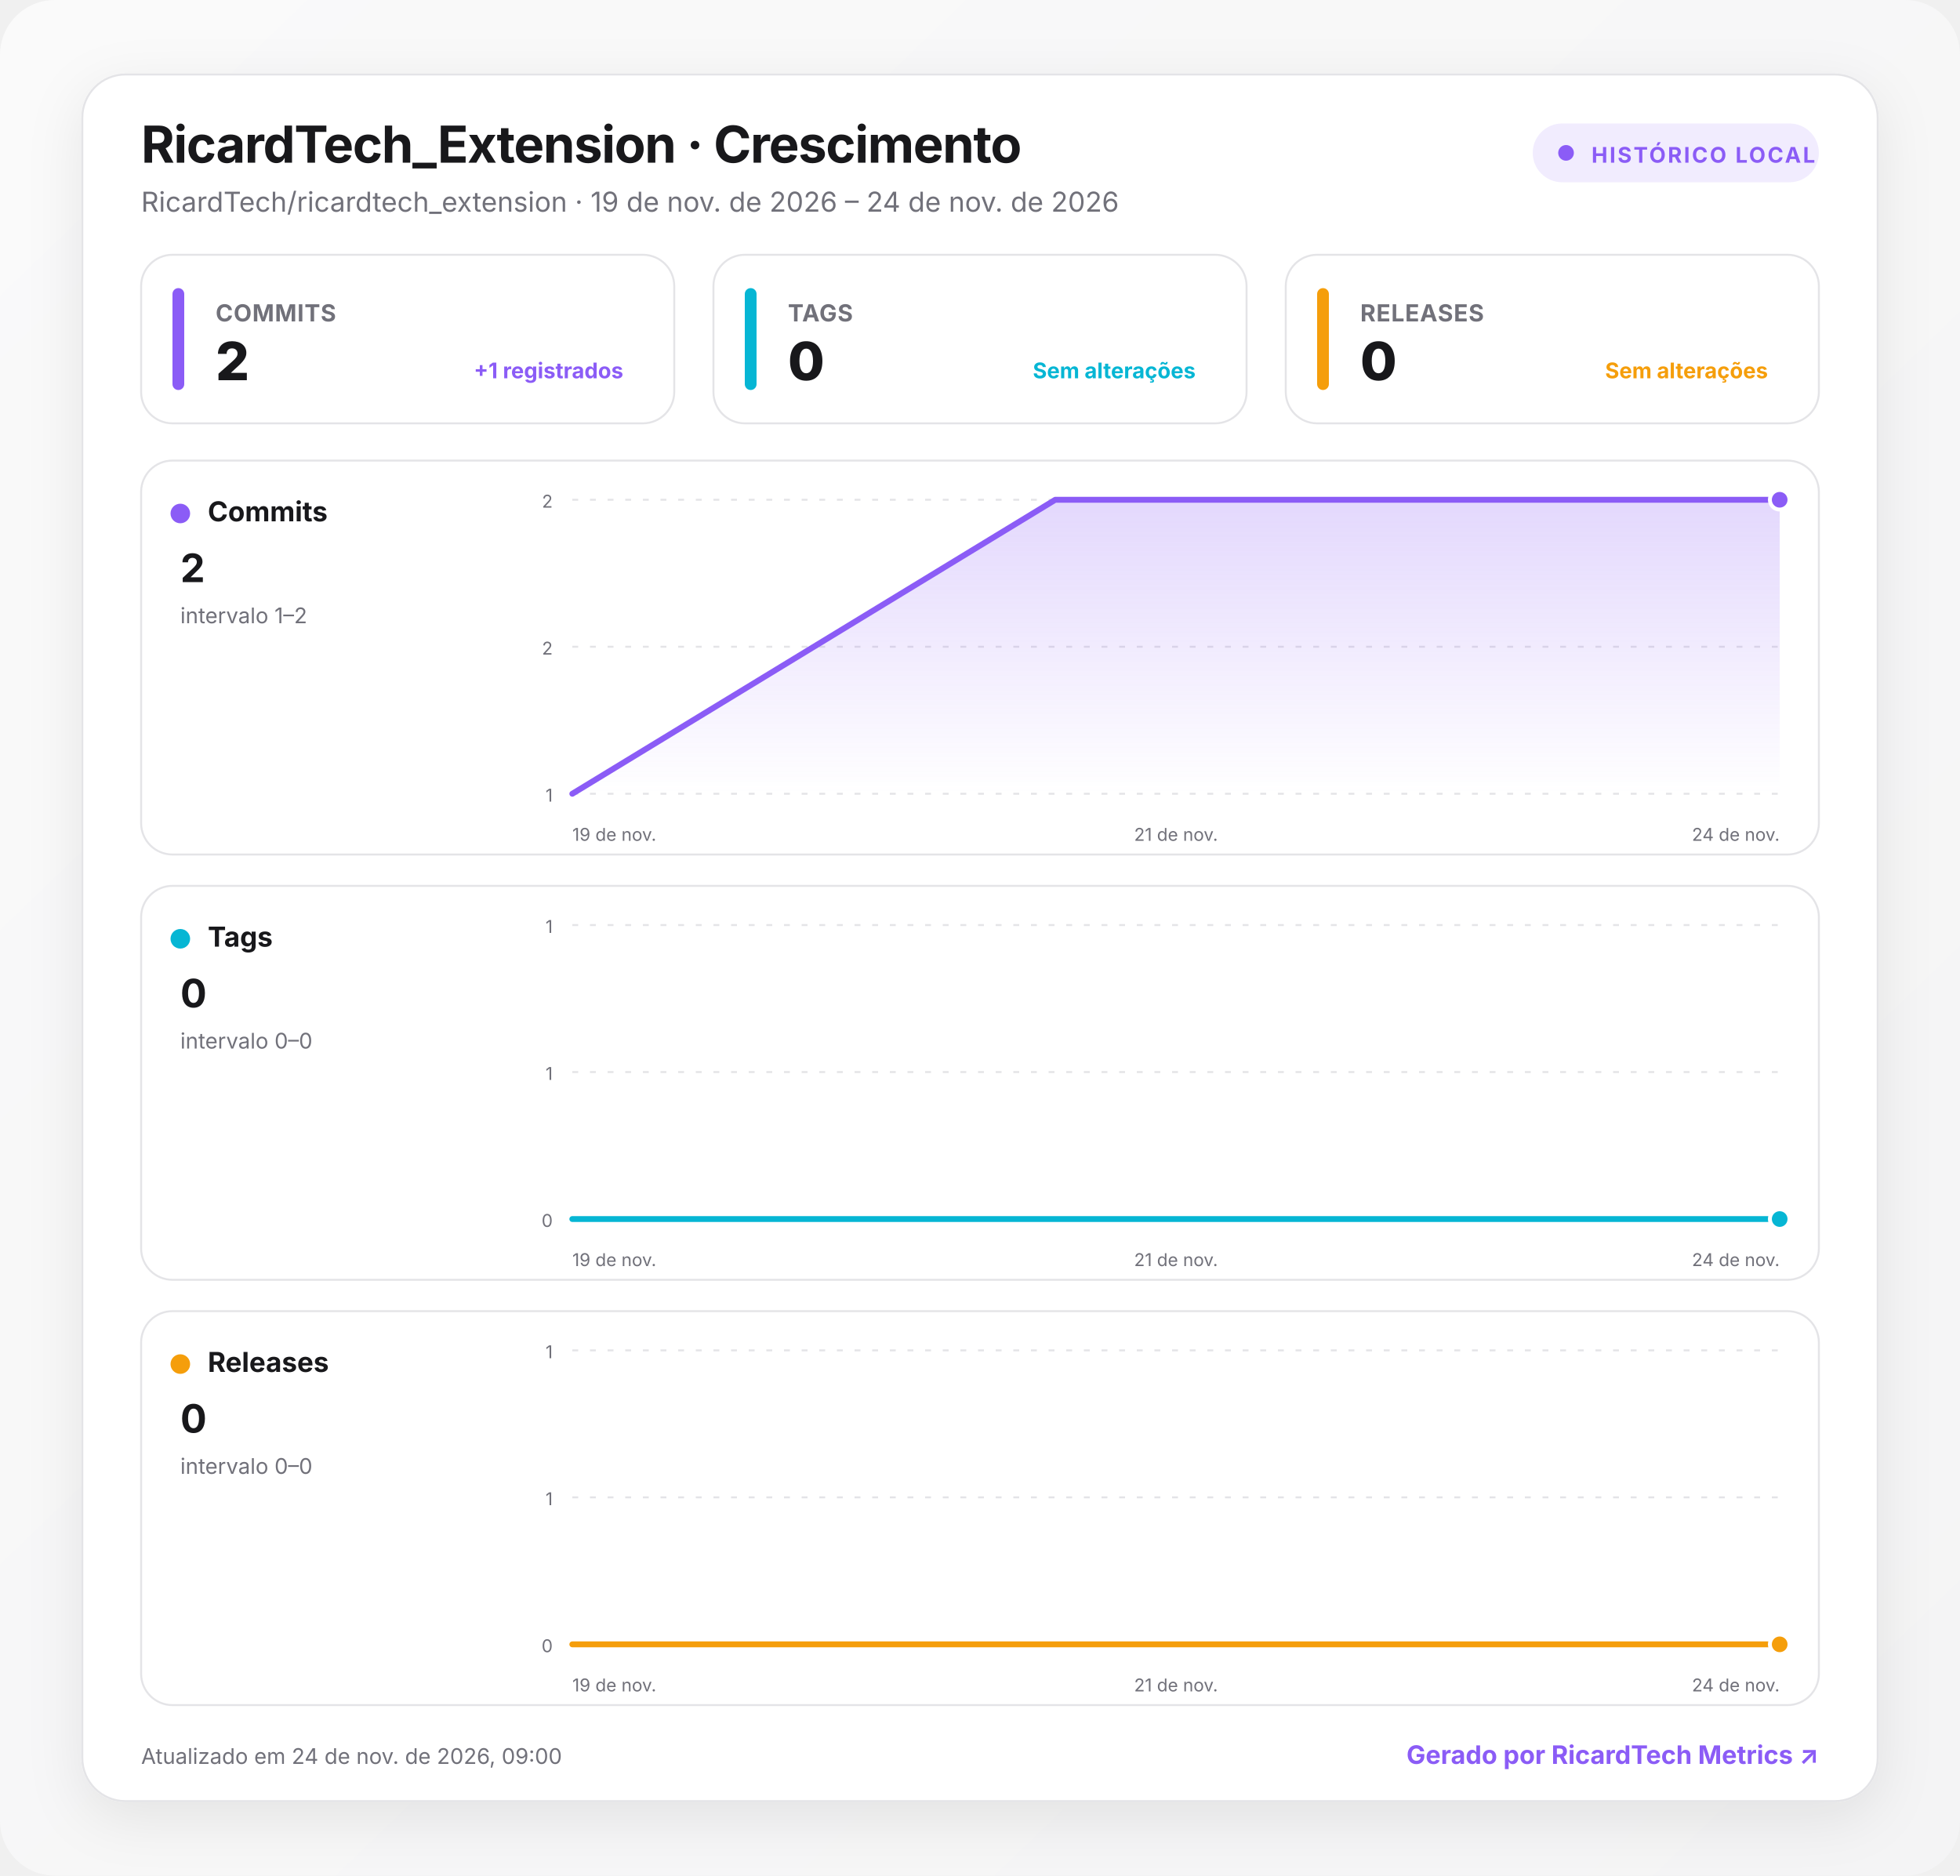
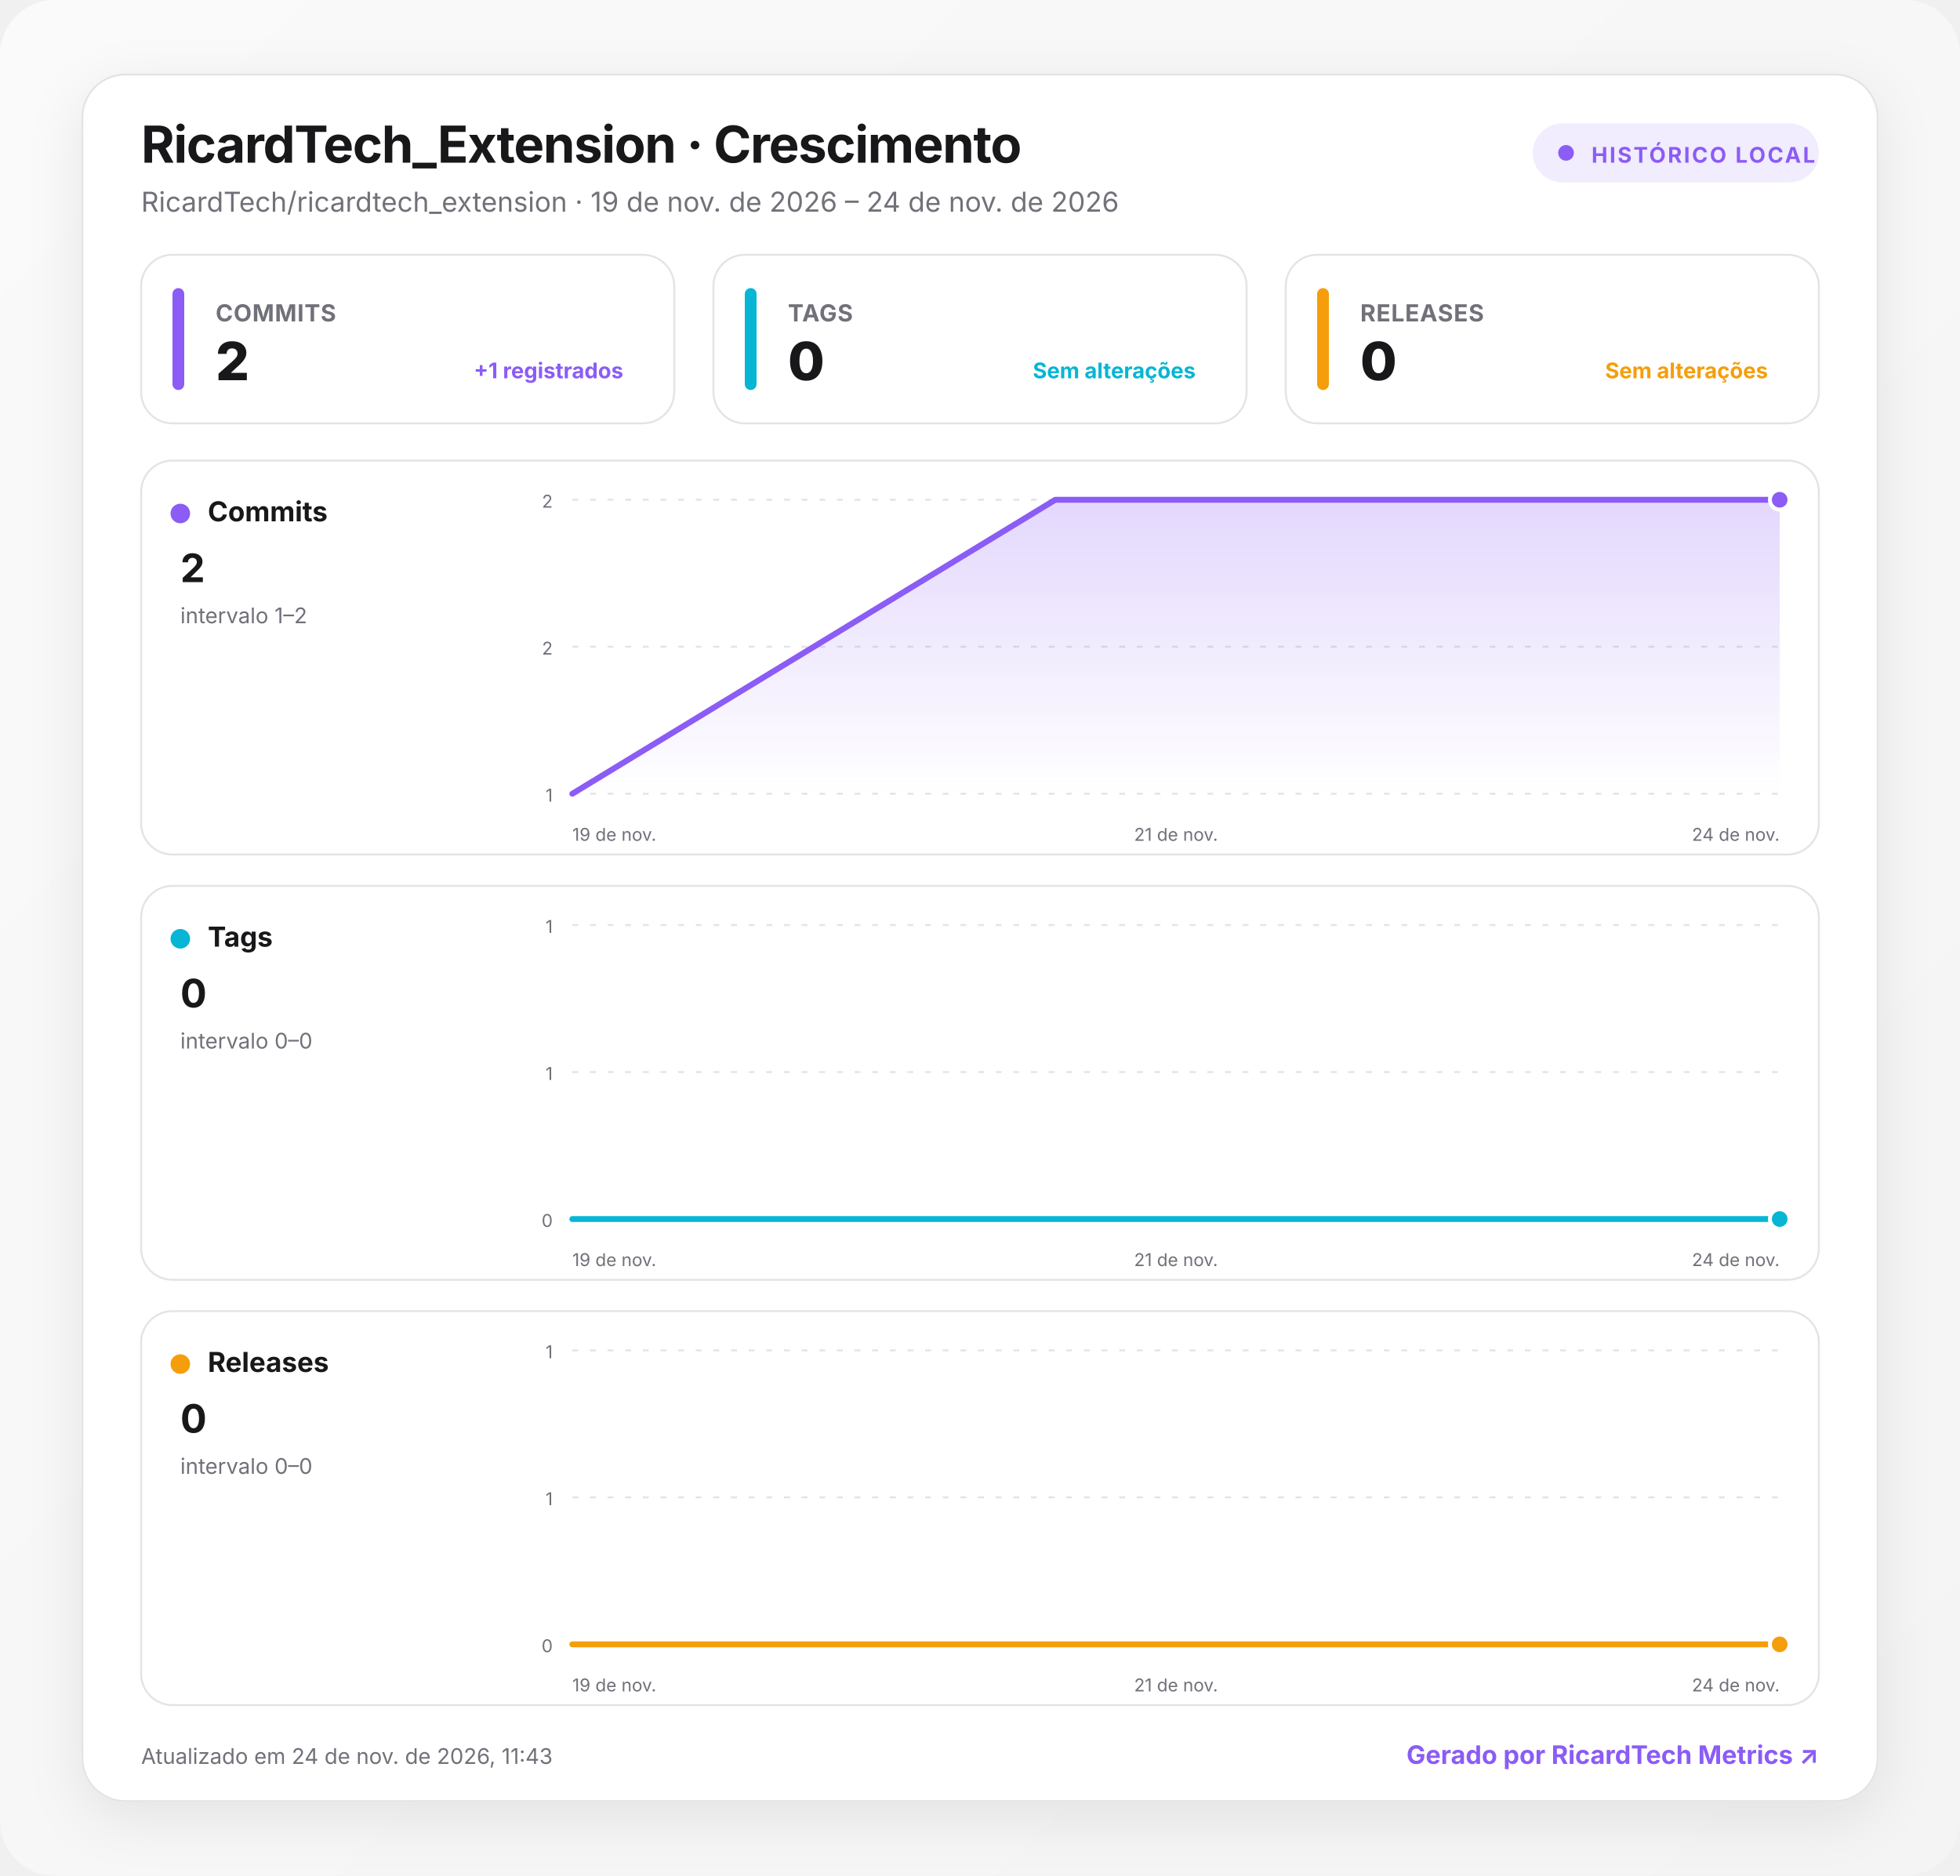
<svg xmlns="http://www.w3.org/2000/svg" width="1000" height="957" viewBox="0 0 1000 957" role="img" aria-labelledby="title desc">
  <defs>
    <linearGradient id="background" x1="0" y1="0" x2="1" y2="1">
      <stop offset="0" stop-color="#fafafa" />
      <stop offset="1" stop-color="#f4f4f5" />
    </linearGradient>
    <linearGradient id="fill-commits" x1="0" y1="0" x2="0" y2="1">
      <stop offset="0" stop-color="#8b5cf6" stop-opacity=".24" />
      <stop offset="1" stop-color="#8b5cf6" stop-opacity="0" />
    </linearGradient>
    <linearGradient id="fill-tags" x1="0" y1="0" x2="0" y2="1">
      <stop offset="0" stop-color="#06b6d4" stop-opacity=".24" />
      <stop offset="1" stop-color="#06b6d4" stop-opacity="0" />
    </linearGradient>
    <linearGradient id="fill-releases" x1="0" y1="0" x2="0" y2="1">
      <stop offset="0" stop-color="#f59e0b" stop-opacity=".24" />
      <stop offset="1" stop-color="#f59e0b" stop-opacity="0" />
    </linearGradient>
    <filter id="shadow" x="-10%" y="-10%" width="120%" height="130%">
      <feDropShadow dx="0" dy="8" stdDeviation="14" flood-color="#18181b" flood-opacity=".08" />
    </filter>
    <style>
      :root { color-scheme: light dark; }
      .bg { fill: url(#background); }
      .surface { fill: #ffffff; stroke: #e4e4e7; }
      .panel { fill: #ffffff; stroke: #e4e4e7; }
      .primary { fill: #18181b; }
      .secondary { fill: #71717a; }
      .grid { stroke: #e4e4e7; }
      text { font-family: Inter, ui-sans-serif, system-ui, -apple-system, BlinkMacSystemFont, "Segoe UI", Roboto, sans-serif; }
      @media (prefers-color-scheme: dark) {
        .bg { fill: #09090b; }
        .surface, .panel { fill: #111113; stroke: #27272a; }
        .primary { fill: #fafafa; }
        .secondary { fill: #a1a1aa; }
        .grid { stroke: #27272a; }
      }
    </style>
  </defs>
  <rect class="bg" width="1000" height="957" rx="28" />
  <g transform="translate(42 38)">
    <rect x="0" y="0" width="916" height="881" rx="22" class="surface" filter="url(#shadow)" />
    <text x="30" y="45" class="primary" font-size="26" font-weight="750" letter-spacing="-.5">RicardTech_Extension · Crescimento</text>
    <text x="30" y="70" class="secondary" font-size="14">RicardTech/ricardtech_extension · 19 de nov. de 2026 – 24 de nov. de 2026</text>
    <g transform="translate(740 25)">
      <rect width="146" height="30" rx="15" fill="#8b5cf6" fill-opacity=".12" />
      <circle cx="17" cy="15" r="4" fill="#8b5cf6" />
      <text x="30" y="20" fill="#8b5cf6" font-size="11" font-weight="700" letter-spacing="1">HISTÓRICO LOCAL</text>
    </g>
    <g transform="translate(30 92)">
      <rect width="272" height="86" rx="16" class="panel" />
      <rect x="16" y="17" width="6" height="52" rx="3" fill="#8b5cf6" />
      <text x="38" y="34" class="secondary" font-size="12" font-weight="650" letter-spacing=".3">COMMITS</text>
      <text x="38" y="64" class="primary" font-size="27" font-weight="760" letter-spacing="-.5">2</text>
      <text x="246" y="63" text-anchor="end" fill="#8b5cf6" font-size="11" font-weight="650">+1 registrados</text>
    </g>
    <g transform="translate(322 92)">
      <rect width="272" height="86" rx="16" class="panel" />
      <rect x="16" y="17" width="6" height="52" rx="3" fill="#06b6d4" />
      <text x="38" y="34" class="secondary" font-size="12" font-weight="650" letter-spacing=".3">TAGS</text>
      <text x="38" y="64" class="primary" font-size="27" font-weight="760" letter-spacing="-.5">0</text>
      <text x="246" y="63" text-anchor="end" fill="#06b6d4" font-size="11" font-weight="650">Sem alterações</text>
    </g>
    <g transform="translate(614 92)">
      <rect width="272" height="86" rx="16" class="panel" />
      <rect x="16" y="17" width="6" height="52" rx="3" fill="#f59e0b" />
      <text x="38" y="34" class="secondary" font-size="12" font-weight="650" letter-spacing=".3">RELEASES</text>
      <text x="38" y="64" class="primary" font-size="27" font-weight="760" letter-spacing="-.5">0</text>
      <text x="246" y="63" text-anchor="end" fill="#f59e0b" font-size="11" font-weight="650">Sem alterações</text>
    </g>
    <g transform="translate(30 197)">
      <rect width="856" height="201" rx="16" class="panel" />
      <circle cx="20" cy="27" r="5" fill="#8b5cf6" />
      <text x="34" y="31" class="primary" font-size="14" font-weight="700">Commits</text>
      <text x="20" y="62" class="primary" font-size="20" font-weight="750">2</text>
      <text x="20" y="83" class="secondary" font-size="11">intervalo 1–2</text>
      <line x1="220" x2="836" y1="20" y2="20" class="grid" stroke-width="1" stroke-dasharray="3 6" />
      <text x="210" y="24" text-anchor="end" class="secondary" font-size="9">2</text>
      <line x1="220" x2="836" y1="95" y2="95" class="grid" stroke-width="1" stroke-dasharray="3 6" />
      <text x="210" y="99" text-anchor="end" class="secondary" font-size="9">2</text>
      <line x1="220" x2="836" y1="170" y2="170" class="grid" stroke-width="1" stroke-dasharray="3 6" />
      <text x="210" y="174" text-anchor="end" class="secondary" font-size="9">1</text>
      <path d="M220 170 L466.4 20 L836 20 L836 170 L220 170 Z" fill="url(#fill-commits)" />
      <path d="M220 170 L466.4 20 L836 20" fill="none" stroke="#8b5cf6" stroke-width="3" stroke-linecap="round" stroke-linejoin="round" />
      <circle cx="836" cy="20" r="5" fill="#8b5cf6" stroke="#fff" stroke-width="2" />
      <text x="220" y="194" text-anchor="start" class="secondary" font-size="9">19 de nov.</text>
      <text x="528" y="194" text-anchor="middle" class="secondary" font-size="9">21 de nov.</text>
      <text x="836" y="194" text-anchor="end" class="secondary" font-size="9">24 de nov.</text>
    </g>
    <g transform="translate(30 414)">
      <rect width="856" height="201" rx="16" class="panel" />
      <circle cx="20" cy="27" r="5" fill="#06b6d4" />
      <text x="34" y="31" class="primary" font-size="14" font-weight="700">Tags</text>
      <text x="20" y="62" class="primary" font-size="20" font-weight="750">0</text>
      <text x="20" y="83" class="secondary" font-size="11">intervalo 0–0</text>
      <line x1="220" x2="836" y1="20" y2="20" class="grid" stroke-width="1" stroke-dasharray="3 6" />
      <text x="210" y="24" text-anchor="end" class="secondary" font-size="9">1</text>
      <line x1="220" x2="836" y1="95" y2="95" class="grid" stroke-width="1" stroke-dasharray="3 6" />
      <text x="210" y="99" text-anchor="end" class="secondary" font-size="9">1</text>
      <line x1="220" x2="836" y1="170" y2="170" class="grid" stroke-width="1" stroke-dasharray="3 6" />
      <text x="210" y="174" text-anchor="end" class="secondary" font-size="9">0</text>
      <path d="M220 170 L466.4 170 L836 170 L836 170 L220 170 Z" fill="url(#fill-tags)" />
      <path d="M220 170 L466.4 170 L836 170" fill="none" stroke="#06b6d4" stroke-width="3" stroke-linecap="round" stroke-linejoin="round" />
      <circle cx="836" cy="170" r="5" fill="#06b6d4" stroke="#fff" stroke-width="2" />
      <text x="220" y="194" text-anchor="start" class="secondary" font-size="9">19 de nov.</text>
      <text x="528" y="194" text-anchor="middle" class="secondary" font-size="9">21 de nov.</text>
      <text x="836" y="194" text-anchor="end" class="secondary" font-size="9">24 de nov.</text>
    </g>
    <g transform="translate(30 631)">
      <rect width="856" height="201" rx="16" class="panel" />
      <circle cx="20" cy="27" r="5" fill="#f59e0b" />
      <text x="34" y="31" class="primary" font-size="14" font-weight="700">Releases</text>
      <text x="20" y="62" class="primary" font-size="20" font-weight="750">0</text>
      <text x="20" y="83" class="secondary" font-size="11">intervalo 0–0</text>
      <line x1="220" x2="836" y1="20" y2="20" class="grid" stroke-width="1" stroke-dasharray="3 6" />
      <text x="210" y="24" text-anchor="end" class="secondary" font-size="9">1</text>
      <line x1="220" x2="836" y1="95" y2="95" class="grid" stroke-width="1" stroke-dasharray="3 6" />
      <text x="210" y="99" text-anchor="end" class="secondary" font-size="9">1</text>
      <line x1="220" x2="836" y1="170" y2="170" class="grid" stroke-width="1" stroke-dasharray="3 6" />
      <text x="210" y="174" text-anchor="end" class="secondary" font-size="9">0</text>
      <path d="M220 170 L466.4 170 L836 170 L836 170 L220 170 Z" fill="url(#fill-releases)" />
      <path d="M220 170 L466.4 170 L836 170" fill="none" stroke="#f59e0b" stroke-width="3" stroke-linecap="round" stroke-linejoin="round" />
      <circle cx="836" cy="170" r="5" fill="#f59e0b" stroke="#fff" stroke-width="2" />
      <text x="220" y="194" text-anchor="start" class="secondary" font-size="9">19 de nov.</text>
      <text x="528" y="194" text-anchor="middle" class="secondary" font-size="9">21 de nov.</text>
      <text x="836" y="194" text-anchor="end" class="secondary" font-size="9">24 de nov.</text>
    </g>
-     <text x="30" y="862" class="secondary" font-size="11">Atualizado em 24 de nov. de 2026, 09:00</text>
+     <text x="30" y="862" class="secondary" font-size="11">Atualizado em 24 de nov. de 2026, 11:43</text>
    <a href="https://git.ricardtech.top/RicardTech/ricardtech-metrics" target="_blank" aria-label="Abrir projeto RicardTech Metrics">
      <text x="886" y="862" fill="#8b5cf6" text-anchor="end" font-size="13" font-weight="700">Gerado por RicardTech Metrics ↗</text>
    </a>
  </g>
</svg>
